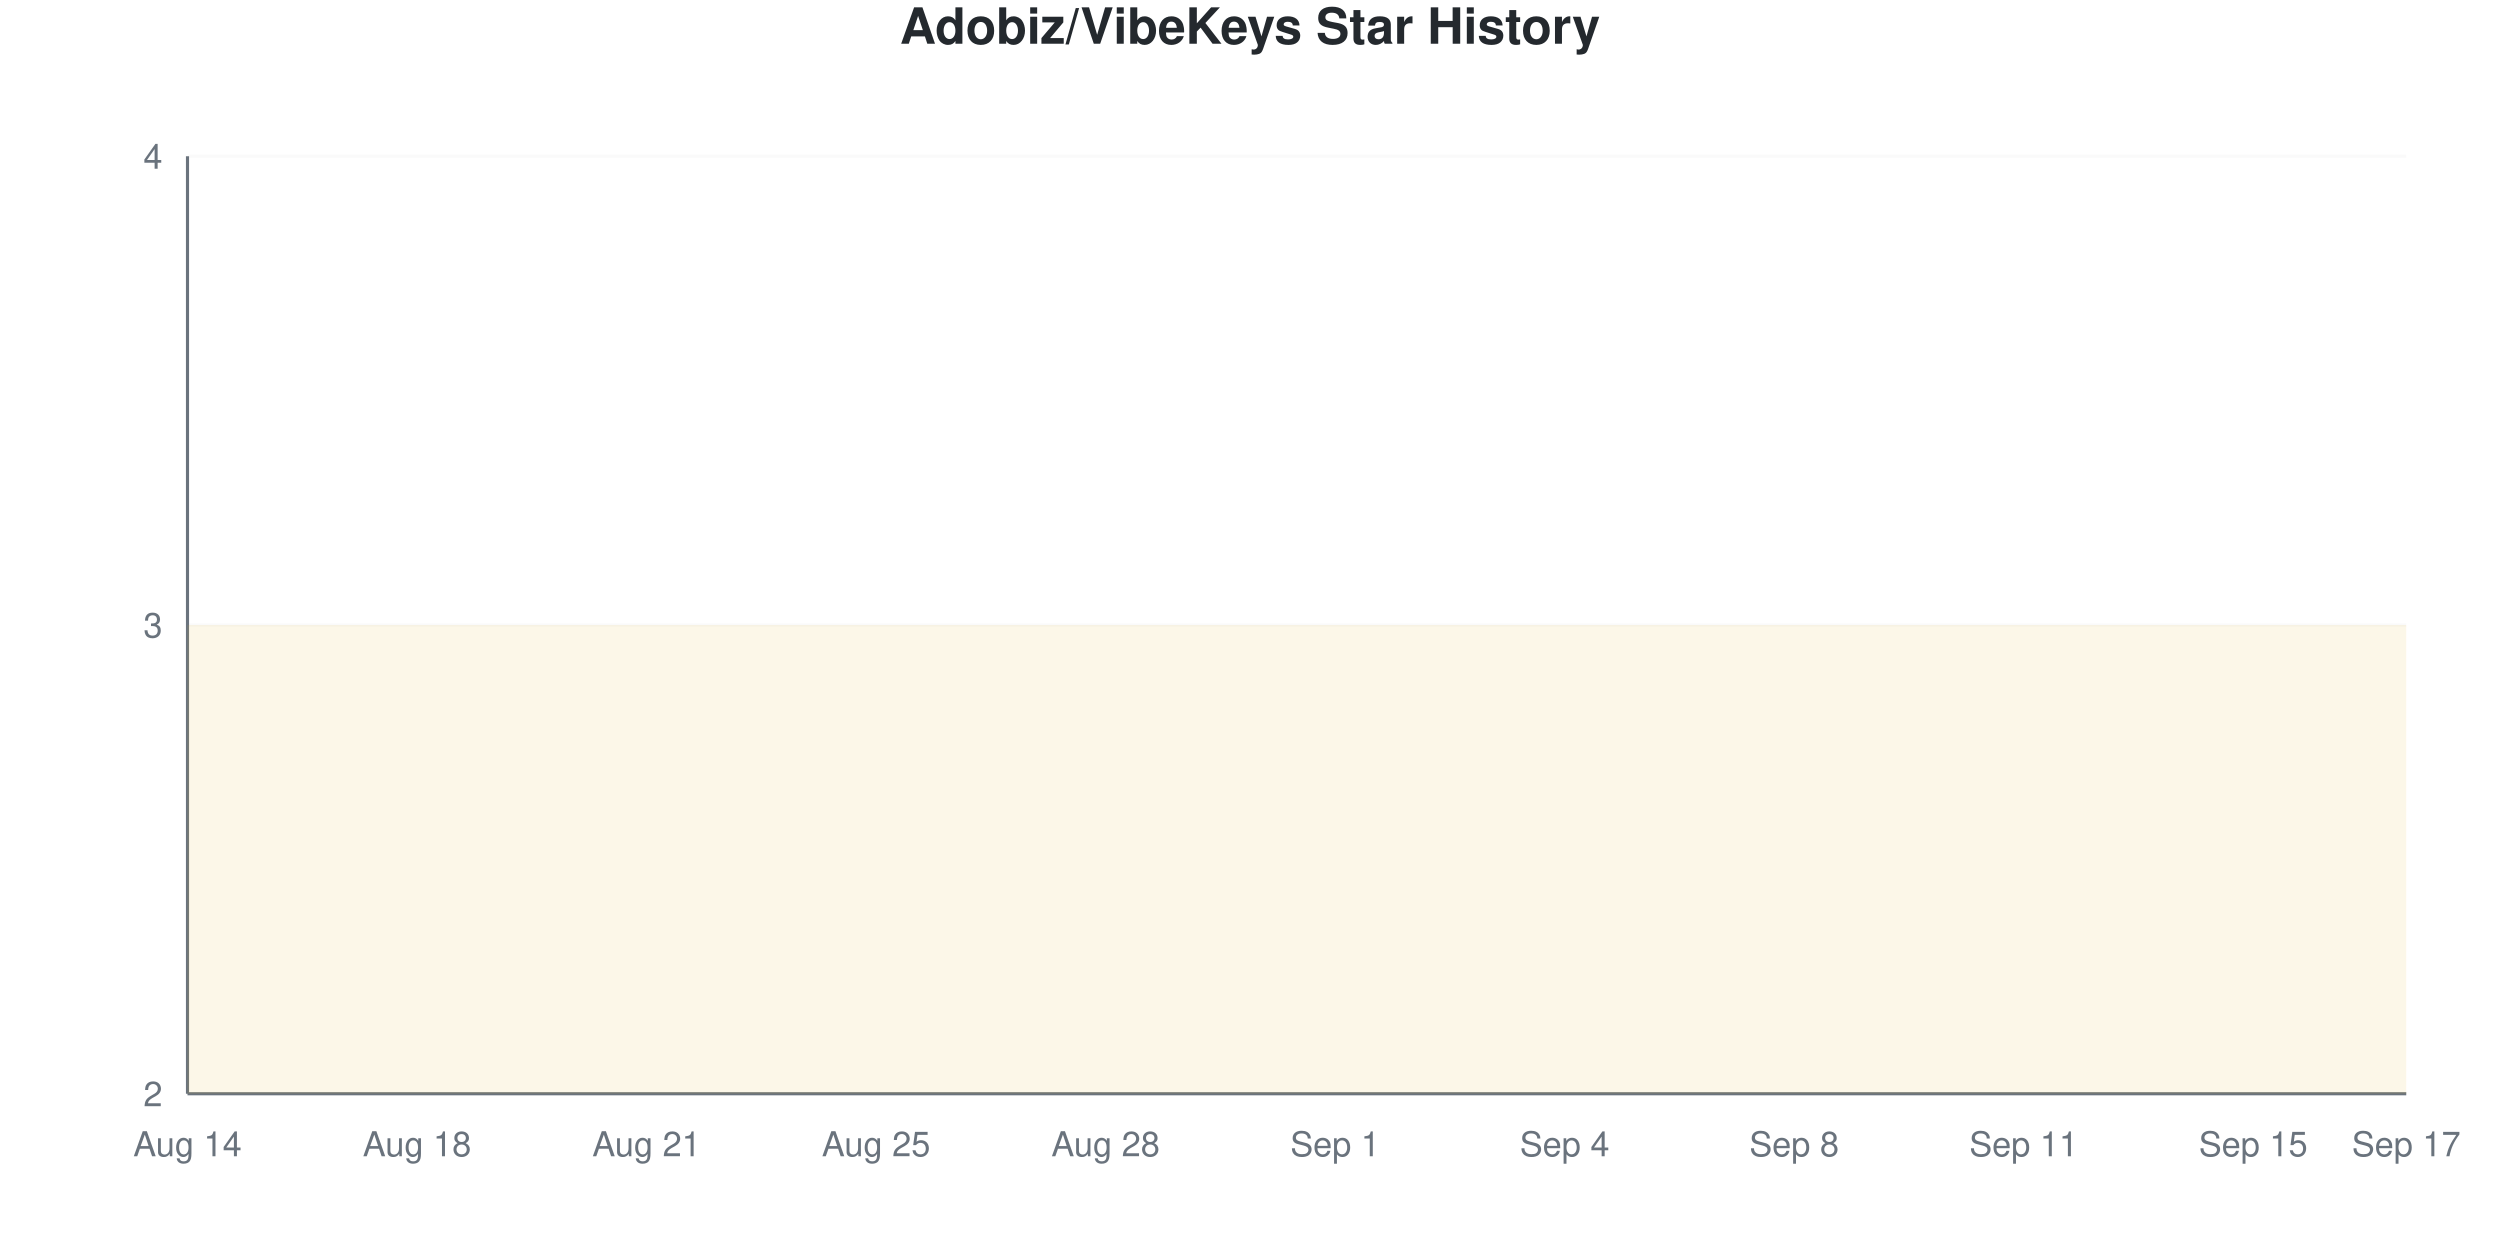
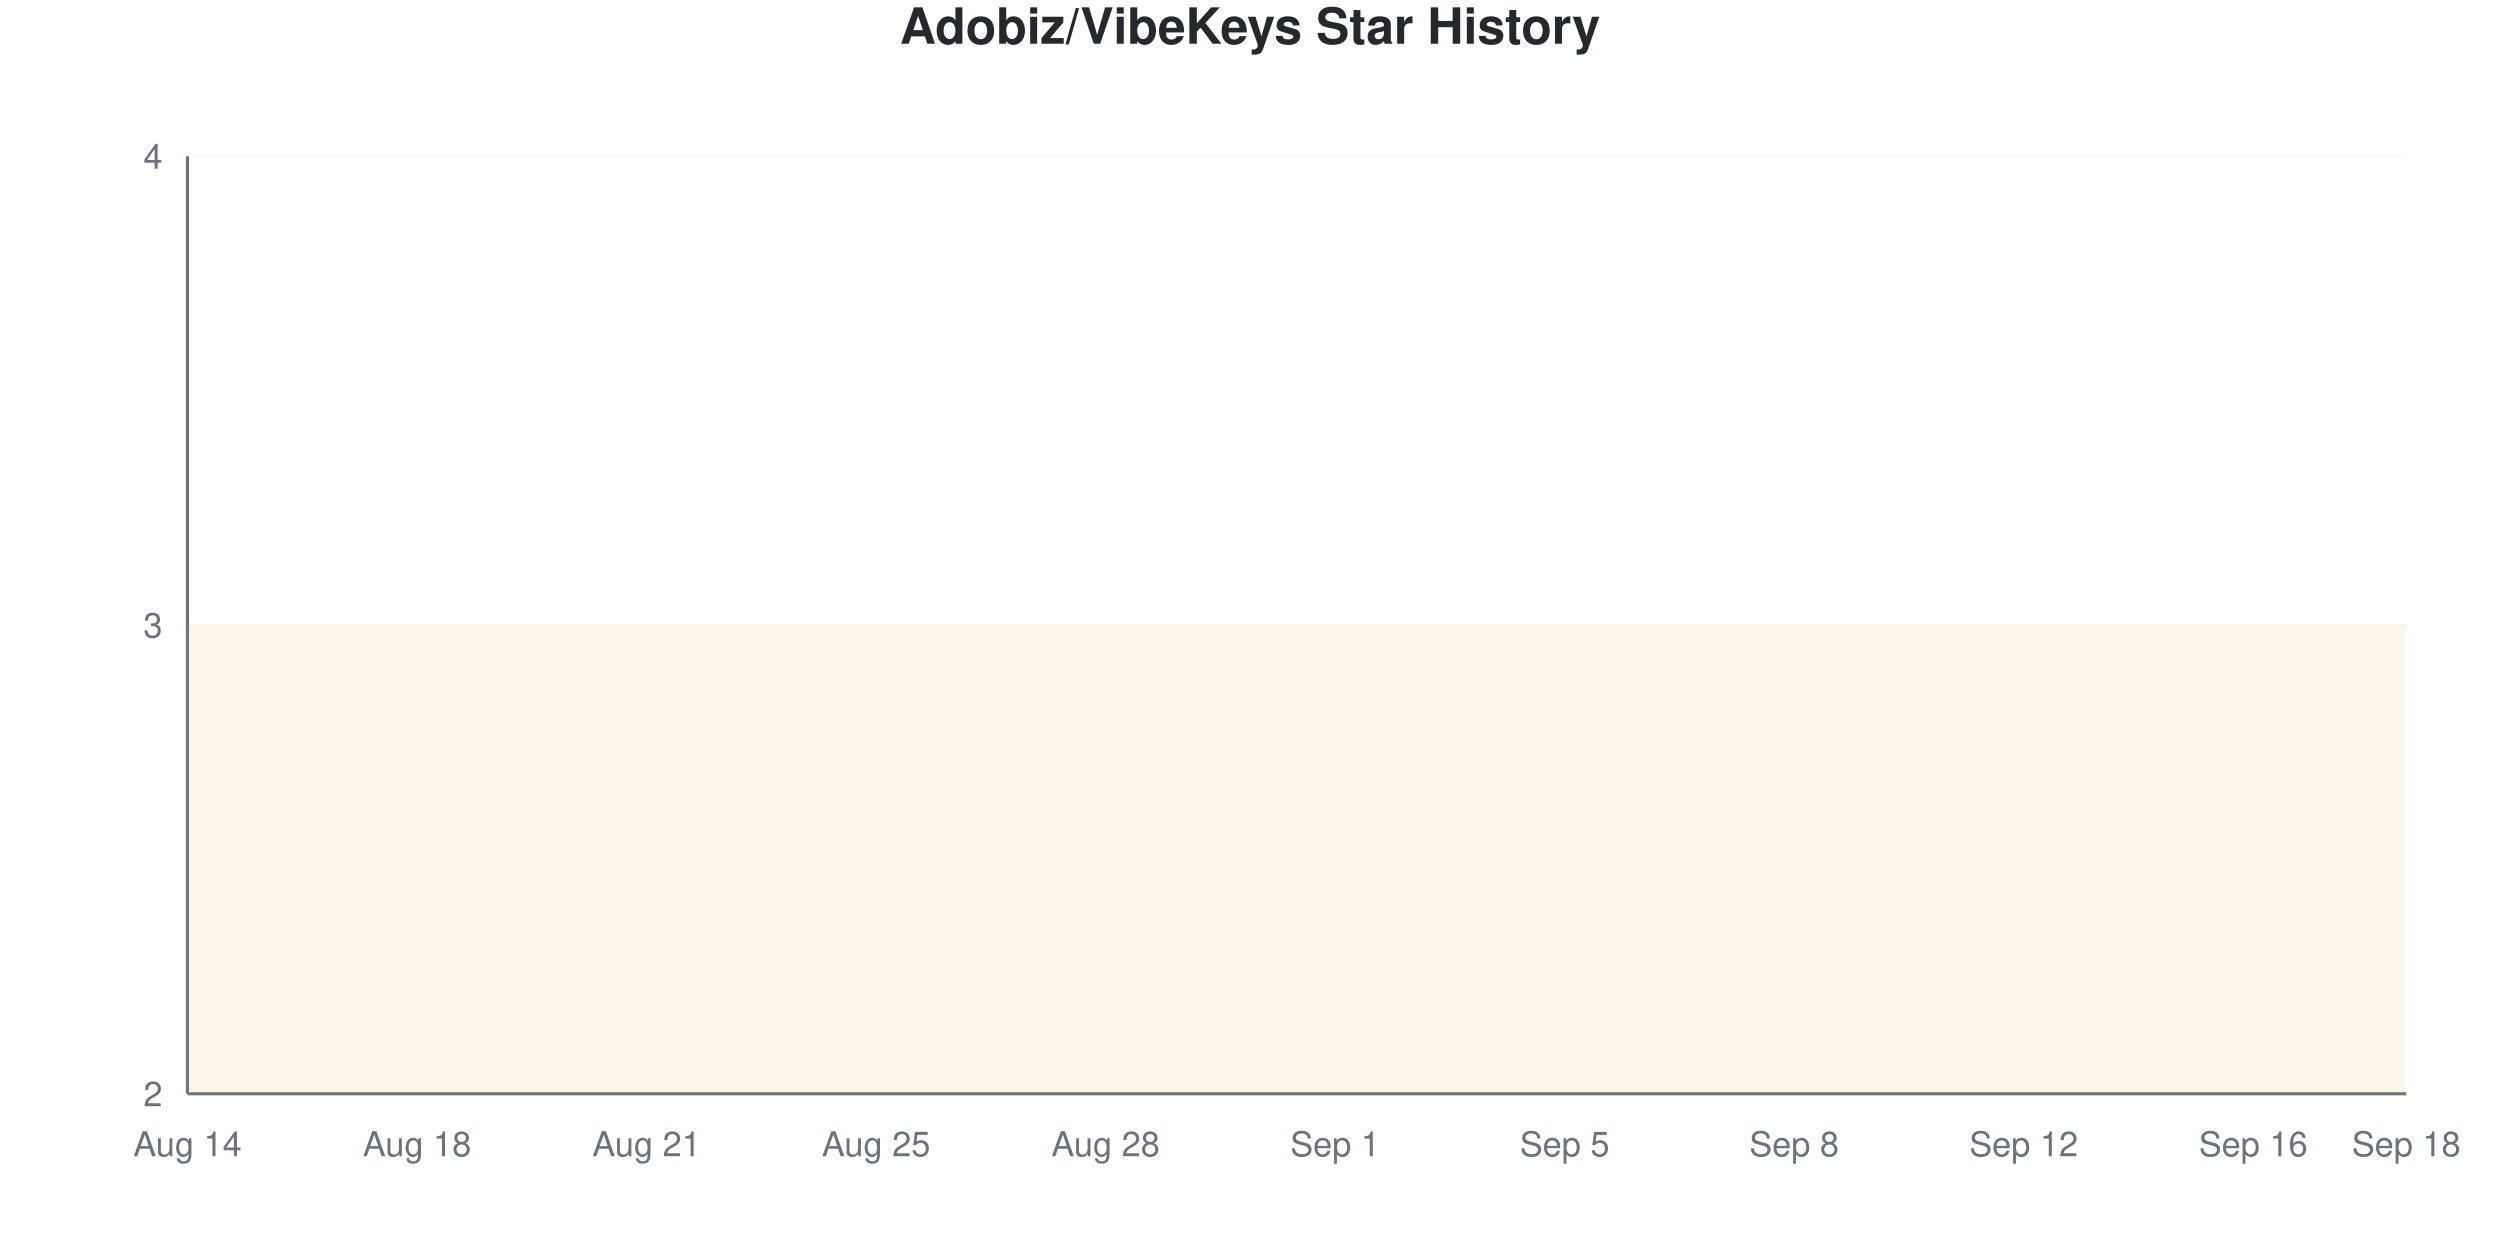
<svg xmlns="http://www.w3.org/2000/svg" viewBox="0 0 800 400" width="800" height="400">
  <style>
    @keyframes drawLine {
      to { stroke-dashoffset: 0; }
    }
    @keyframes fadeInPoint {
      from { opacity: 0; }
      to { opacity: 1; }
    }
    .data-line-0 {
      stroke-dasharray: 1290;
      stroke-dashoffset: 1290;
      animation: drawLine 2s ease-out forwards;
    }
    .data-point {
      opacity: 0;
      animation: fadeInPoint 0.5s ease-out forwards;
    }
    .chart-bg { fill: #fff; }
    .chart-text { fill: #24292e; }
    .chart-muted { fill: #6a737d; }
    .chart-grid { stroke: #eee; }
    .chart-axis { stroke: #6a737d; }
    @media (prefers-color-scheme: dark) {
      .chart-bg { fill: #0d1117; }
      .chart-text { fill: #e6edf3; }
      .chart-muted { fill: #8b949e; }
      .chart-grid { stroke: #21262d; }
      .chart-axis { stroke: #8b949e; }
    }
  </style>
  <rect width="800" height="400" class="chart-bg" />
  <text x="400" y="14" text-anchor="middle" class="chart-text" font-size="16" font-weight="bold" font-family="-apple-system, BlinkMacSystemFont, 'Segoe UI', Helvetica, Arial, sans-serif">Adobiz/VibeKeys Star History</text>
  <g class="grid">
    <line x1="60" y1="350" x2="770" y2="350" class="chart-grid" stroke-opacity="0.3" />
    <text x="52" y="354" text-anchor="end" class="chart-muted" font-size="11" font-family="-apple-system, BlinkMacSystemFont, 'Segoe UI', Helvetica, Arial, sans-serif">2</text>
    <line x1="60" y1="200" x2="770" y2="200" class="chart-grid" stroke-opacity="0.3" />
    <text x="52" y="204" text-anchor="end" class="chart-muted" font-size="11" font-family="-apple-system, BlinkMacSystemFont, 'Segoe UI', Helvetica, Arial, sans-serif">3</text>
    <line x1="60" y1="50" x2="770" y2="50" class="chart-grid" stroke-opacity="0.3" />
    <text x="52" y="54" text-anchor="end" class="chart-muted" font-size="11" font-family="-apple-system, BlinkMacSystemFont, 'Segoe UI', Helvetica, Arial, sans-serif">4</text>
  </g>
  <g class="milestones">
    
  </g>
  <g class="x-axis">
    <text x="60" y="370" text-anchor="middle" class="chart-muted" font-size="11" font-family="-apple-system, BlinkMacSystemFont, 'Segoe UI', Helvetica, Arial, sans-serif">Aug 14</text>
    <text x="133.448" y="370" text-anchor="middle" class="chart-muted" font-size="11" font-family="-apple-system, BlinkMacSystemFont, 'Segoe UI', Helvetica, Arial, sans-serif">Aug 18</text>
    <text x="206.897" y="370" text-anchor="middle" class="chart-muted" font-size="11" font-family="-apple-system, BlinkMacSystemFont, 'Segoe UI', Helvetica, Arial, sans-serif">Aug 21</text>
    <text x="280.345" y="370" text-anchor="middle" class="chart-muted" font-size="11" font-family="-apple-system, BlinkMacSystemFont, 'Segoe UI', Helvetica, Arial, sans-serif">Aug 25</text>
    <text x="353.793" y="370" text-anchor="middle" class="chart-muted" font-size="11" font-family="-apple-system, BlinkMacSystemFont, 'Segoe UI', Helvetica, Arial, sans-serif">Aug 28</text>
    <text x="427.241" y="370" text-anchor="middle" class="chart-muted" font-size="11" font-family="-apple-system, BlinkMacSystemFont, 'Segoe UI', Helvetica, Arial, sans-serif">Sep 1</text>
-     <text x="500.69" y="370" text-anchor="middle" class="chart-muted" font-size="11" font-family="-apple-system, BlinkMacSystemFont, 'Segoe UI', Helvetica, Arial, sans-serif">Sep 4</text>
+     <text x="500.69" y="370" text-anchor="middle" class="chart-muted" font-size="11" font-family="-apple-system, BlinkMacSystemFont, 'Segoe UI', Helvetica, Arial, sans-serif">Sep 5</text>
    <text x="574.138" y="370" text-anchor="middle" class="chart-muted" font-size="11" font-family="-apple-system, BlinkMacSystemFont, 'Segoe UI', Helvetica, Arial, sans-serif">Sep 8</text>
-     <text x="647.586" y="370" text-anchor="middle" class="chart-muted" font-size="11" font-family="-apple-system, BlinkMacSystemFont, 'Segoe UI', Helvetica, Arial, sans-serif">Sep 11</text>
-     <text x="721.034" y="370" text-anchor="middle" class="chart-muted" font-size="11" font-family="-apple-system, BlinkMacSystemFont, 'Segoe UI', Helvetica, Arial, sans-serif">Sep 15</text>
-     <text x="770" y="370" text-anchor="middle" class="chart-muted" font-size="11" font-family="-apple-system, BlinkMacSystemFont, 'Segoe UI', Helvetica, Arial, sans-serif">Sep 17</text>
+     <text x="647.586" y="370" text-anchor="middle" class="chart-muted" font-size="11" font-family="-apple-system, BlinkMacSystemFont, 'Segoe UI', Helvetica, Arial, sans-serif">Sep 12</text>
+     <text x="721.034" y="370" text-anchor="middle" class="chart-muted" font-size="11" font-family="-apple-system, BlinkMacSystemFont, 'Segoe UI', Helvetica, Arial, sans-serif">Sep 16</text>
+     <text x="770" y="370" text-anchor="middle" class="chart-muted" font-size="11" font-family="-apple-system, BlinkMacSystemFont, 'Segoe UI', Helvetica, Arial, sans-serif">Sep 18</text>
  </g>
  <line x1="60" y1="50" x2="60" y2="350" class="chart-axis" stroke-width="1" />
  <line x1="60" y1="350" x2="770" y2="350" class="chart-axis" stroke-width="1" />
  <path d="M60,350 L60,200 C68.161,200 76.322,200 84.483,200 C92.644,200 100.805,200 108.966,200 C117.126,200 125.287,200 133.448,200 C141.609,200 149.77,200 157.931,200 C166.092,200 174.253,200 182.414,200 C190.575,200 198.736,200 206.897,200 C215.057,200 223.218,200 231.379,200 C239.54,200 247.701,200 255.862,200 C264.023,200 272.184,200 280.345,200 C288.506,200 296.667,200 304.828,200 C312.989,200 321.149,200 329.31,200 C337.471,200 345.632,200 353.793,200 C361.954,200 370.115,200 378.276,200 C386.437,200 394.598,200 402.759,200 C410.92,200 419.08,200 427.241,200 C435.402,200 443.563,200 451.724,200 C459.885,200 468.046,200 476.207,200 C484.368,200 492.529,200 500.69,200 C508.851,200 517.011,200 525.172,200 C533.333,200 541.494,200 549.655,200 C557.816,200 565.977,200 574.138,200 C582.299,200 590.46,200 598.621,200 C606.782,200 614.943,200 623.103,200 C631.264,200 639.425,200 647.586,200 C655.747,200 663.908,200 672.069,200 C680.23,200 688.391,200 696.552,200 C704.713,200 712.874,200 721.034,200 C729.195,200 737.356,200 745.517,200 C753.678,200 761.839,200 770,200 L770,350 L60,350 Z" fill="#dfb317" fill-opacity="0.1" />
  <path d="M60,350 L60,200 C68.161,200 76.322,200 84.483,200 C92.644,200 100.805,200 108.966,200 C117.126,200 125.287,200 133.448,200 C141.609,200 149.77,200 157.931,200 C166.092,200 174.253,200 182.414,200 C190.575,200 198.736,200 206.897,200 C215.057,200 223.218,200 231.379,200 C239.54,200 247.701,200 255.862,200 C264.023,200 272.184,200 280.345,200 C288.506,200 296.667,200 304.828,200 C312.989,200 321.149,200 329.31,200 C337.471,200 345.632,200 353.793,200 C361.954,200 370.115,200 378.276,200 C386.437,200 394.598,200 402.759,200 C410.92,200 419.08,200 427.241,200 C435.402,200 443.563,200 451.724,200 C459.885,200 468.046,200 476.207,200 C484.368,200 492.529,200 500.69,200 C508.851,200 517.011,200 525.172,200 C533.333,200 541.494,200 549.655,200 C557.816,200 565.977,200 574.138,200 C582.299,200 590.46,200 598.621,200 C606.782,200 614.943,200 623.103,200 C631.264,200 639.425,200 647.586,200 C655.747,200 663.908,200 672.069,200 C680.23,200 688.391,200 696.552,200 C704.713,200 712.874,200 721.034,200 C729.195,200 737.356,200 745.517,200 C753.678,200 761.839,200 770,200" fill="none" stroke="#dfb317" stroke-width="2.5" class="data-line-0" />
  <g class="points">
    <circle cx="60" cy="200" r="4" fill="#dfb317" class="data-point" style="animation-delay: 1.50s" />
    <circle cx="84.483" cy="200" r="4" fill="#dfb317" class="data-point" style="animation-delay: 1.55s" />
    <circle cx="108.966" cy="200" r="4" fill="#dfb317" class="data-point" style="animation-delay: 1.60s" />
    <circle cx="133.448" cy="200" r="4" fill="#dfb317" class="data-point" style="animation-delay: 1.65s" />
    <circle cx="157.931" cy="200" r="4" fill="#dfb317" class="data-point" style="animation-delay: 1.70s" />
    <circle cx="182.414" cy="200" r="4" fill="#dfb317" class="data-point" style="animation-delay: 1.75s" />
    <circle cx="206.897" cy="200" r="4" fill="#dfb317" class="data-point" style="animation-delay: 1.80s" />
    <circle cx="231.379" cy="200" r="4" fill="#dfb317" class="data-point" style="animation-delay: 1.85s" />
    <circle cx="255.862" cy="200" r="4" fill="#dfb317" class="data-point" style="animation-delay: 1.90s" />
    <circle cx="280.345" cy="200" r="4" fill="#dfb317" class="data-point" style="animation-delay: 1.95s" />
    <circle cx="304.828" cy="200" r="4" fill="#dfb317" class="data-point" style="animation-delay: 2.00s" />
    <circle cx="329.31" cy="200" r="4" fill="#dfb317" class="data-point" style="animation-delay: 2.05s" />
    <circle cx="353.793" cy="200" r="4" fill="#dfb317" class="data-point" style="animation-delay: 2.10s" />
    <circle cx="378.276" cy="200" r="4" fill="#dfb317" class="data-point" style="animation-delay: 2.15s" />
    <circle cx="402.759" cy="200" r="4" fill="#dfb317" class="data-point" style="animation-delay: 2.20s" />
    <circle cx="427.241" cy="200" r="4" fill="#dfb317" class="data-point" style="animation-delay: 2.25s" />
    <circle cx="451.724" cy="200" r="4" fill="#dfb317" class="data-point" style="animation-delay: 2.30s" />
    <circle cx="476.207" cy="200" r="4" fill="#dfb317" class="data-point" style="animation-delay: 2.35s" />
    <circle cx="500.69" cy="200" r="4" fill="#dfb317" class="data-point" style="animation-delay: 2.40s" />
    <circle cx="525.172" cy="200" r="4" fill="#dfb317" class="data-point" style="animation-delay: 2.45s" />
    <circle cx="549.655" cy="200" r="4" fill="#dfb317" class="data-point" style="animation-delay: 2.50s" />
    <circle cx="574.138" cy="200" r="4" fill="#dfb317" class="data-point" style="animation-delay: 2.55s" />
    <circle cx="598.621" cy="200" r="4" fill="#dfb317" class="data-point" style="animation-delay: 2.60s" />
    <circle cx="623.103" cy="200" r="4" fill="#dfb317" class="data-point" style="animation-delay: 2.65s" />
    <circle cx="647.586" cy="200" r="4" fill="#dfb317" class="data-point" style="animation-delay: 2.70s" />
    <circle cx="672.069" cy="200" r="4" fill="#dfb317" class="data-point" style="animation-delay: 2.75s" />
    <circle cx="696.552" cy="200" r="4" fill="#dfb317" class="data-point" style="animation-delay: 2.80s" />
    <circle cx="721.034" cy="200" r="4" fill="#dfb317" class="data-point" style="animation-delay: 2.85s" />
    <circle cx="745.517" cy="200" r="4" fill="#dfb317" class="data-point" style="animation-delay: 2.90s" />
    <circle cx="770" cy="200" r="4" fill="#dfb317" class="data-point" style="animation-delay: 2.95s" />
  </g>
</svg>
